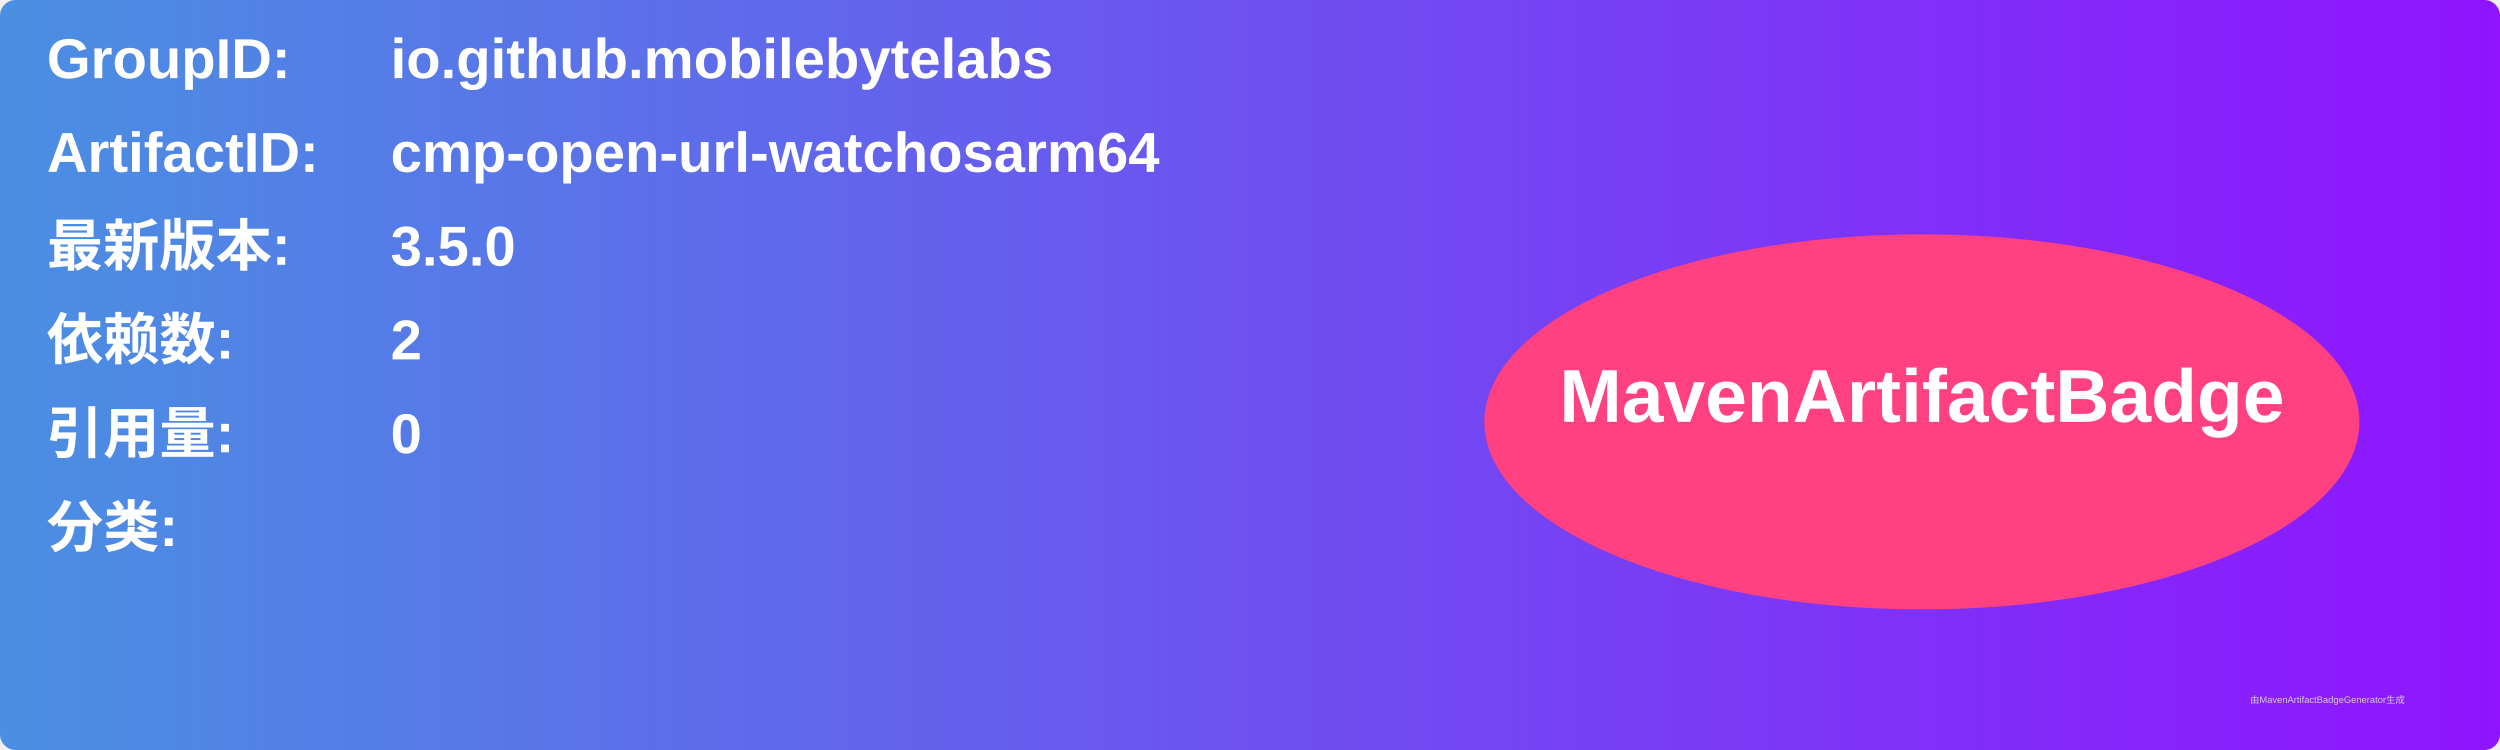
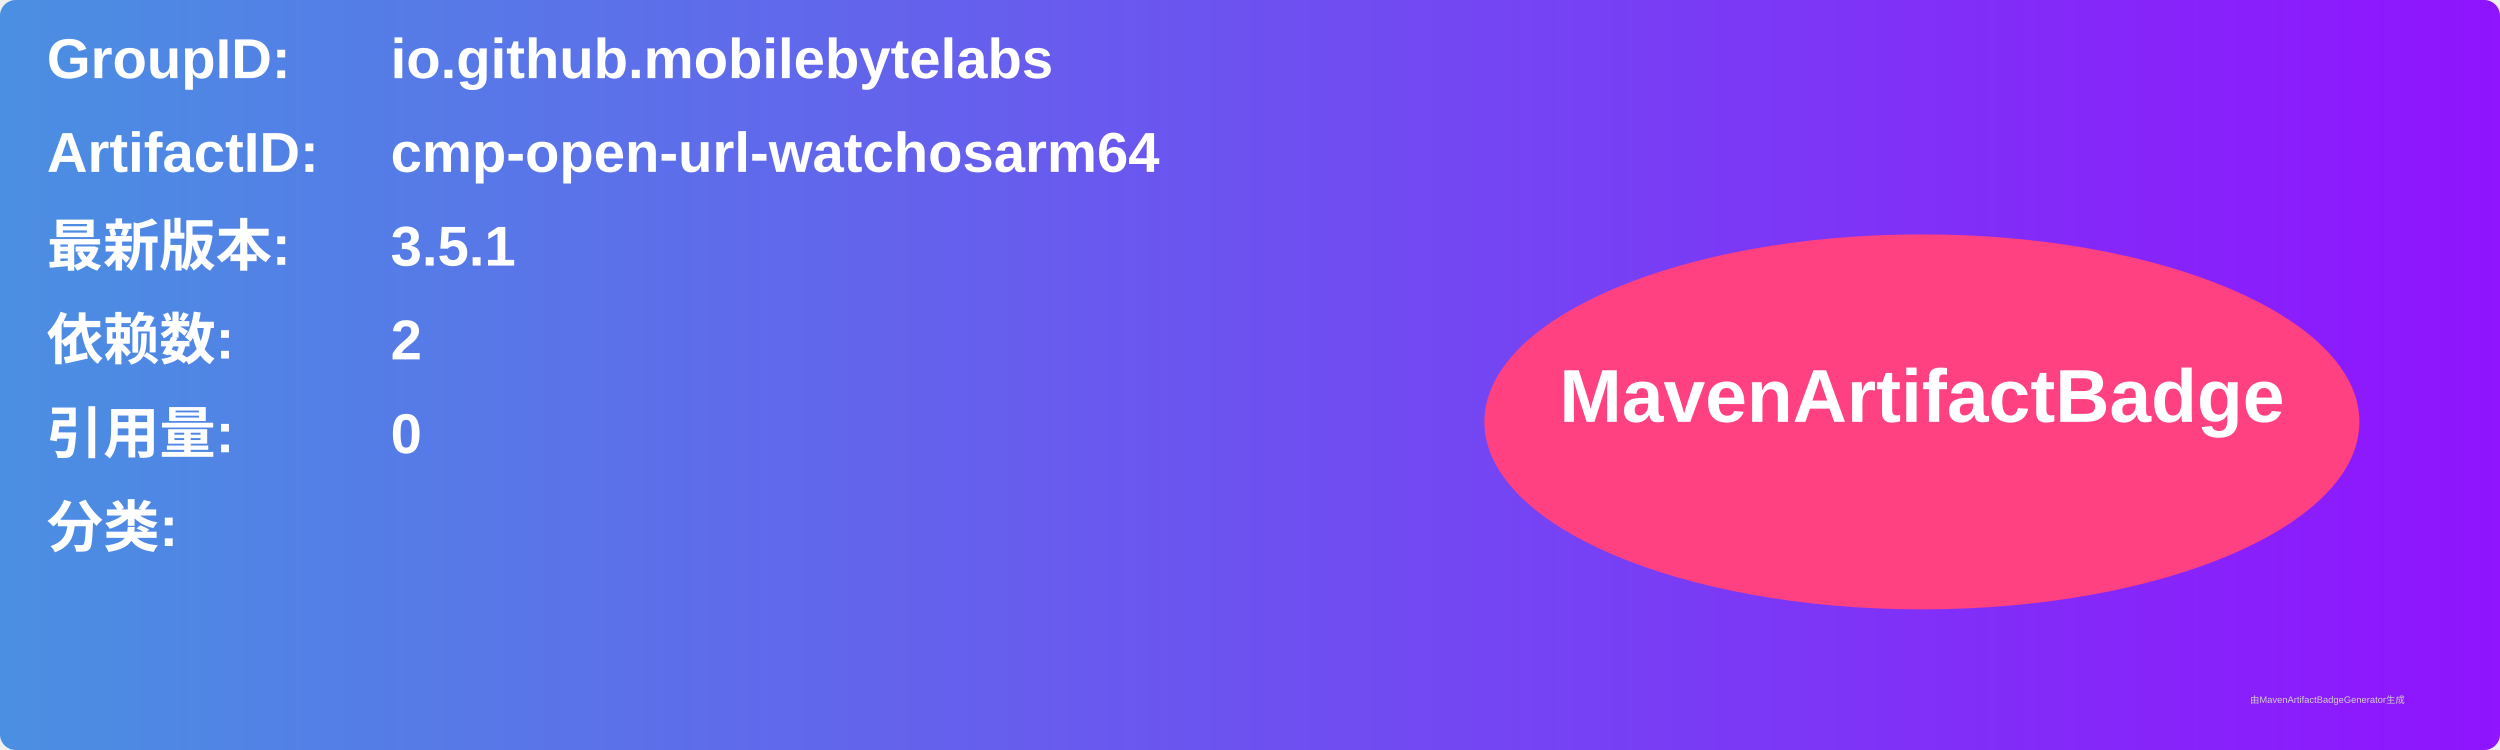
<svg xmlns="http://www.w3.org/2000/svg" width="800" height="240" viewBox="0 0 800 240">
  <linearGradient id="grad" x1="0%" y1="0%" x2="100%" y2="0%">
    <stop offset="0%" stop-color="#4a90e2" />
    <stop offset="100%" stop-color="#9013fe" />
  </linearGradient>
  <rect width="100%" height="100%" rx="5" ry="5" fill="url(#grad)" />
  <g transform="translate(15, 15)">
    <text x="0" y="10" font-family="Arial" font-size="18" fill="white" font-weight="bold" width="260">GroupID:</text>
    <text x="110" y="10" font-family="Arial" font-size="18" fill="white" font-weight="bold" width="460">io.github.mobilebytelabs</text>
    <text x="0" y="40" font-family="Arial" font-size="18" fill="white" font-weight="bold" width="260">ArtifactID:</text>
    <text x="110" y="40" font-family="Arial" font-size="18" fill="white" font-weight="bold" width="460">cmp-open-url-watchosarm64</text>
    <text x="0" y="70" font-family="Arial" font-size="18" fill="white" font-weight="bold">最新版本:</text>
    <text x="110" y="70" font-family="Arial" font-size="18" fill="white" font-weight="bold">
-       <tspan font-weight="bold">3.5.0</tspan>
+       <tspan font-weight="bold">3.5.1</tspan>
    </text>
    <text x="0" y="100" font-family="Arial" font-size="18" fill="white" font-weight="bold">依赖数: </text>
    <text x="110" y="100" font-family="Arial" font-size="18" fill="white">
      <tspan font-weight="bold">2</tspan>
    </text>
    <text x="0" y="130" font-family="Arial" font-size="18" fill="white" font-weight="bold">引用量: </text>
    <text x="110" y="130" font-family="Arial" font-size="18" fill="white">
      <tspan font-weight="bold">0</tspan>
    </text>
    <text x="0" y="160" font-family="Arial" font-size="18" fill="white" font-weight="bold">分类:</text>
    <text x="10" y="190" font-family="Arial" font-size="10" fill="white">
      <tspan font-weight="bold" />
    </text>
    <ellipse cx="600" cy="120" rx="140" ry="60" fill="#ff4081" />
    <text x="600" y="120" text-anchor="middle" font-family="Arial" font-size="24" fill="white" font-weight="bold">MavenArtifactBadge</text>
  </g>
  <text x="720" y="225" font-family="Arial" font-size="3" fill="#d0d0d0">由MavenArtifactBadgeGenerator生成</text>
</svg>
